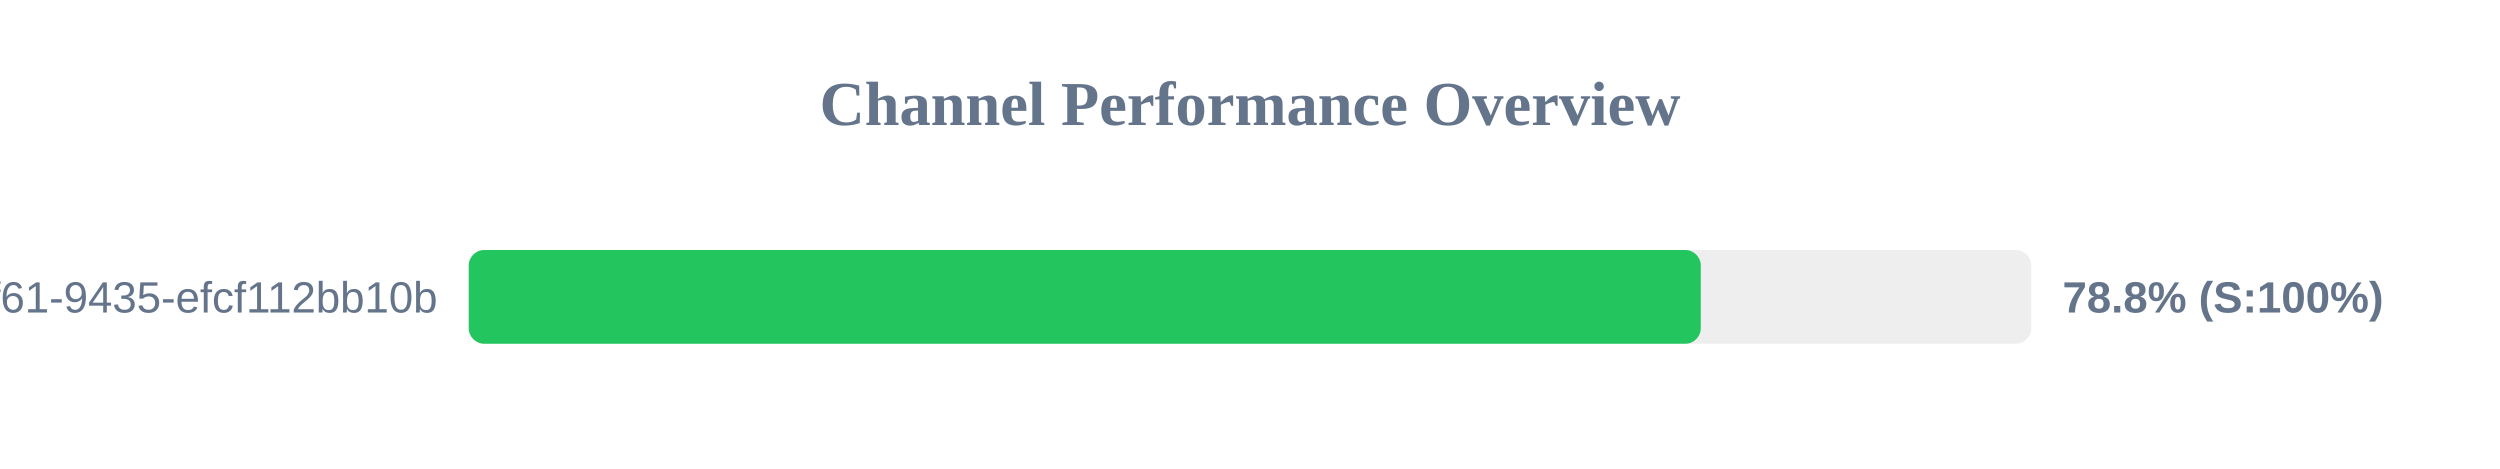
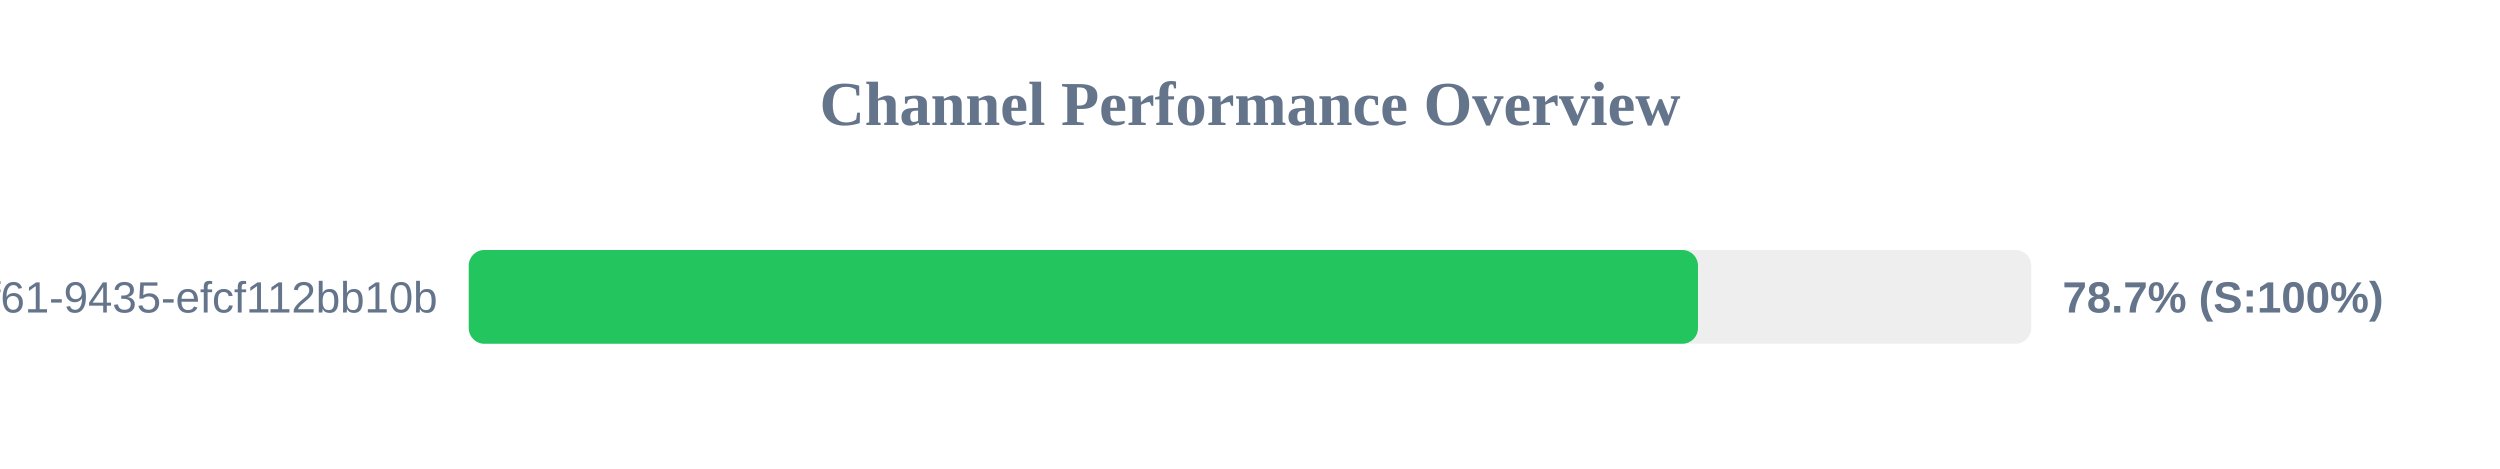
<svg xmlns="http://www.w3.org/2000/svg" width="800" height="150" version="1.1">
  <style>
        .row { font: 14px Arial; fill: #64748b; }
        .score { font: bold 14px Arial; fill: #64748b; }
    </style>
  <text x="400" y="40" text-anchor="middle" font-size="20px" font-weight="bold" fill="#64748b">Channel Performance Overview</text>
  <rect x="150" y="80" width="500" height="30" fill="#eee" rx="5" />
-   <rect x="150" y="80" width="394.25" height="30" fill="#22c55e" rx="5" />
+   <rect x="150" y="80" width="393.35" height="30" fill="#22c55e" rx="5" />
  <text x="140" y="100" text-anchor="end" class="row">?uuid=07c122ad-50b2-4f61-9435-efcf112bb10b</text>
-   <text x="660" y="100" text-anchor="start" class="score">78.8% (S:100%)</text>
+   <text x="660" y="100" text-anchor="start" class="score">78.7% (S:100%)</text>
</svg>
